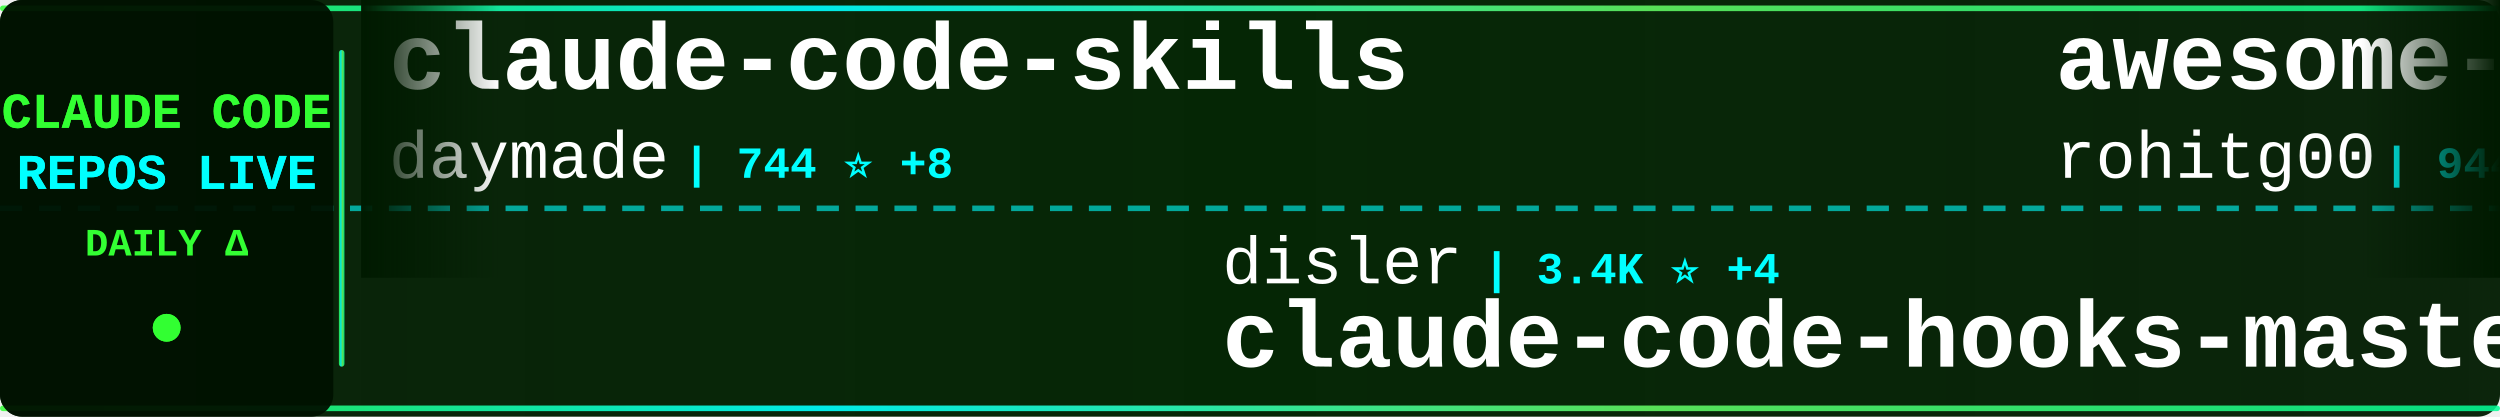
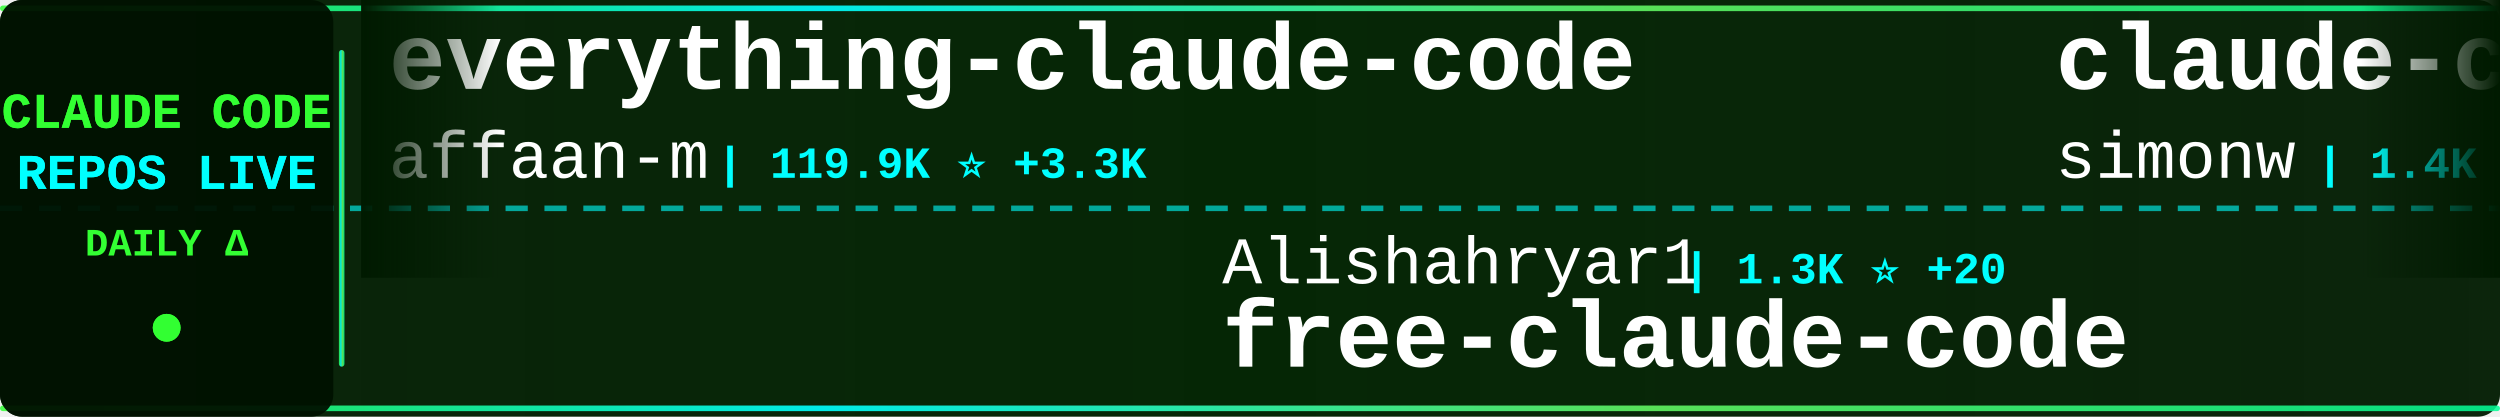
<svg xmlns="http://www.w3.org/2000/svg" width="900" height="150">
  <defs>
    <linearGradient id="tickerBg" x1="0%" y1="0%" x2="100%" y2="0%">
      <stop offset="0%" style="stop-color:#001a00;stop-opacity:0.95" />
      <stop offset="50%" style="stop-color:#002200;stop-opacity:0.98" />
      <stop offset="100%" style="stop-color:#001a00;stop-opacity:0.95" />
    </linearGradient>
    <linearGradient id="borderGrad" x1="0%" y1="0%" x2="100%" y2="0%">
      <stop offset="0%" style="stop-color:#33ff33;stop-opacity:0.85">
        <animate attributeName="stop-opacity" values="0.85;1;0.85" dur="2s" repeatCount="indefinite" />
      </stop>
      <stop offset="33%" style="stop-color:#00ffff;stop-opacity:0.9">
        <animate attributeName="stop-opacity" values="0.9;1;0.9" dur="2.2s" repeatCount="indefinite" />
      </stop>
      <stop offset="66%" style="stop-color:#66ff66;stop-opacity:0.85">
        <animate attributeName="stop-opacity" values="0.85;1;0.85" dur="1.8s" repeatCount="indefinite" />
      </stop>
      <stop offset="100%" style="stop-color:#00ff99;stop-opacity:0.85">
        <animate attributeName="stop-opacity" values="0.85;1;0.85" dur="2s" repeatCount="indefinite" />
      </stop>
    </linearGradient>
    <filter id="textGlow">
      <feGaussianBlur stdDeviation="0.1" result="coloredBlur" />
      <feMerge>
        <feMergeNode in="coloredBlur" />
        <feMergeNode in="SourceGraphic" />
      </feMerge>
    </filter>
    <filter id="metricGlow">
      <feGaussianBlur stdDeviation="0.2" result="coloredBlur" />
      <feMerge>
        <feMergeNode in="coloredBlur" />
        <feMergeNode in="SourceGraphic" />
      </feMerge>
    </filter>
    <linearGradient id="leftFade" x1="0%" y1="0%" x2="100%" y2="0%">
      <stop offset="0%" style="stop-color:#001a00;stop-opacity:1" />
      <stop offset="100%" style="stop-color:#001a00;stop-opacity:0" />
    </linearGradient>
    <linearGradient id="rightFade" x1="0%" y1="0%" x2="100%" y2="0%">
      <stop offset="0%" style="stop-color:#001a00;stop-opacity:0" />
      <stop offset="100%" style="stop-color:#001a00;stop-opacity:1" />
    </linearGradient>
  </defs>
  <rect width="900" height="150" fill="url(#tickerBg)" rx="8" />
  <rect x="0" y="2" width="900" height="2" fill="url(#borderGrad)" rx="1" />
  <rect x="0" y="146" width="900" height="2" fill="url(#borderGrad)" rx="1" />
  <line x1="0" y1="75" x2="900" y2="75" stroke="#00ffff" stroke-width="2" stroke-dasharray="8 6" opacity="0.6" />
  <rect x="0" y="0" width="120" height="150" fill="#001100" opacity="0.95" rx="8" />
  <text x="60" y="46" font-family="'Courier New', monospace" font-size="18" font-weight="bold" fill="#33ff33" text-anchor="middle" filter="url(#textGlow)">
    CLAUDE CODE
  </text>
  <text x="60" y="68" font-family="'Courier New', monospace" font-size="18" font-weight="bold" fill="#00ffff" text-anchor="middle" filter="url(#textGlow)">
    REPOS LIVE
  </text>
  <text x="60" y="92" font-family="'Courier New', monospace" font-size="14" font-weight="bold" fill="#33ff33" text-anchor="middle">
    DAILY Δ
  </text>
  <circle cx="60" cy="118" r="5" fill="#33ff33" filter="url(#metricGlow)">
    <animate attributeName="r" values="4;6;4" dur="1.5s" repeatCount="indefinite" />
    <animate attributeName="opacity" values="0.6;1;0.6" dur="1.5s" repeatCount="indefinite" />
  </circle>
  <rect x="122" y="18" width="2" height="114" fill="url(#borderGrad)" rx="1" />
  <clipPath id="tickerClip">
    <rect x="130" y="0" width="770" height="150" />
  </clipPath>
  <g clip-path="url(#tickerClip)">
    <g id="tickerItems">
      <animateTransform attributeName="transform" attributeType="XML" type="translate" from="0 0" to="-3000 0" dur="54s" repeatCount="indefinite" />
      <g transform="translate(0, 0)">
-         <text x="140" y="32" font-family="'Courier New', monospace" font-size="34" font-weight="bold" fill="#ffffff">claude-code-skills</text>
-         <text x="140" y="64" font-family="'Courier New', monospace" font-size="24" font-weight="normal" fill="#ffffff" opacity="1.0">daymade</text>
-         <text x="246" y="64" font-family="'Courier New', monospace" font-size="16" font-weight="bold" fill="#00ffff"> | 744 ⭐ +8</text>
+         <text x="140" y="32" font-family="'Courier New', monospace" font-size="34" font-weight="bold" fill="#ffffff">everything-claude-code</text>
+         <text x="140" y="64" font-family="'Courier New', monospace" font-size="24" font-weight="normal" fill="#ffffff" opacity="1.0">affaan-m</text>
+         <text x="258" y="64" font-family="'Courier New', monospace" font-size="16" font-weight="bold" fill="#00ffff"> | 119.9K ⭐ +3.3K</text>
      </g>
      <g transform="translate(300, 0)">
-         <text x="140" y="102" font-family="'Courier New', monospace" font-size="24" font-weight="normal" fill="#ffffff" opacity="1.0">disler</text>
-         <text x="234" y="102" font-family="'Courier New', monospace" font-size="16" font-weight="bold" fill="#00ffff"> | 3.4K ⭐ +4</text>
-         <text x="140" y="132" font-family="'Courier New', monospace" font-size="34" font-weight="bold" fill="#ffffff">claude-code-hooks-master...</text>
+         <text x="140" y="102" font-family="'Courier New', monospace" font-size="24" font-weight="normal" fill="#ffffff" opacity="1.0">Alishahryar1</text>
+         <text x="306" y="102" font-family="'Courier New', monospace" font-size="16" font-weight="bold" fill="#00ffff"> | 1.3K ⭐ +20</text>
+         <text x="140" y="132" font-family="'Courier New', monospace" font-size="34" font-weight="bold" fill="#ffffff">free-claude-code</text>
      </g>
      <g transform="translate(600, 0)">
-         <text x="140" y="32" font-family="'Courier New', monospace" font-size="34" font-weight="bold" fill="#ffffff">awesome-claude-code-tool...</text>
-         <text x="140" y="64" font-family="'Courier New', monospace" font-size="24" font-weight="normal" fill="#ffffff" opacity="1.0">rohitg00</text>
-         <text x="258" y="64" font-family="'Courier New', monospace" font-size="16" font-weight="bold" fill="#00ffff"> | 944 ⭐ +8</text>
+         <text x="140" y="32" font-family="'Courier New', monospace" font-size="34" font-weight="bold" fill="#ffffff">claude-code-transcripts</text>
+         <text x="140" y="64" font-family="'Courier New', monospace" font-size="24" font-weight="normal" fill="#ffffff" opacity="1.0">simonw</text>
+         <text x="234" y="64" font-family="'Courier New', monospace" font-size="16" font-weight="bold" fill="#00ffff"> | 1.4K ⭐ +21</text>
      </g>
      <g transform="translate(900, 0)">
-         <text x="140" y="102" font-family="'Courier New', monospace" font-size="24" font-weight="normal" fill="#ffffff" opacity="1.0">anthropics</text>
-         <text x="282" y="102" font-family="'Courier New', monospace" font-size="16" font-weight="bold" fill="#00ffff"> | 4.1K ⭐ +15</text>
-         <text x="140" y="132" font-family="'Courier New', monospace" font-size="34" font-weight="bold" fill="#ffffff">claude-code-security-rev...</text>
+         <text x="140" y="102" font-family="'Courier New', monospace" font-size="24" font-weight="normal" fill="#ffffff" opacity="1.0">davila7</text>
+         <text x="246" y="102" font-family="'Courier New', monospace" font-size="16" font-weight="bold" fill="#00ffff"> | 23.8K ⭐ +58</text>
+         <text x="140" y="132" font-family="'Courier New', monospace" font-size="34" font-weight="bold" fill="#ffffff">claude-code-templates</text>
      </g>
      <g transform="translate(1200, 0)">
-         <text x="140" y="32" font-family="'Courier New', monospace" font-size="34" font-weight="bold" fill="#ffffff">claude-code-ultimate-gui...</text>
-         <text x="140" y="64" font-family="'Courier New', monospace" font-size="24" font-weight="normal" fill="#ffffff" opacity="1.0">FlorianBruniaux</text>
-         <text x="342" y="64" font-family="'Courier New', monospace" font-size="16" font-weight="bold" fill="#00ffff"> | 2.5K ⭐ +81</text>
+         <text x="140" y="32" font-family="'Courier New', monospace" font-size="34" font-weight="bold" fill="#ffffff">claude-code</text>
+         <text x="140" y="64" font-family="'Courier New', monospace" font-size="24" font-weight="normal" fill="#ffffff" opacity="1.0">anthropics</text>
+         <text x="282" y="64" font-family="'Courier New', monospace" font-size="16" font-weight="bold" fill="#00ffff"> | 84.6K ⭐ +424</text>
      </g>
      <g transform="translate(1500, 0)">
-         <text x="140" y="102" font-family="'Courier New', monospace" font-size="24" font-weight="normal" fill="#ffffff" opacity="1.0">shanraisshan</text>
-         <text x="306" y="102" font-family="'Courier New', monospace" font-size="16" font-weight="bold" fill="#00ffff"> | 24.4K ⭐ +926</text>
-         <text x="140" y="132" font-family="'Courier New', monospace" font-size="34" font-weight="bold" fill="#ffffff">claude-code-best-practic...</text>
+         <text x="140" y="102" font-family="'Courier New', monospace" font-size="24" font-weight="normal" fill="#ffffff" opacity="1.0">fuergaosi233</text>
+         <text x="306" y="102" font-family="'Courier New', monospace" font-size="16" font-weight="bold" fill="#00ffff"> | 2.3K ⭐ +12</text>
+         <text x="140" y="132" font-family="'Courier New', monospace" font-size="34" font-weight="bold" fill="#ffffff">claude-code-proxy</text>
      </g>
      <g transform="translate(1800, 0)">
-         <text x="140" y="32" font-family="'Courier New', monospace" font-size="34" font-weight="bold" fill="#ffffff">claude-code-hooks-multi-...</text>
-         <text x="140" y="64" font-family="'Courier New', monospace" font-size="24" font-weight="normal" fill="#ffffff" opacity="1.0">disler</text>
-         <text x="234" y="64" font-family="'Courier New', monospace" font-size="16" font-weight="bold" fill="#00ffff"> | 1.3K ⭐ +4</text>
+         <text x="140" y="32" font-family="'Courier New', monospace" font-size="34" font-weight="bold" fill="#ffffff">claude-code</text>
+         <text x="140" y="64" font-family="'Courier New', monospace" font-size="24" font-weight="normal" fill="#ffffff" opacity="1.0">MadAppGang</text>
+         <text x="282" y="64" font-family="'Courier New', monospace" font-size="16" font-weight="bold" fill="#00ffff"> | 248 ⭐</text>
      </g>
      <g transform="translate(2100, 0)">
-         <text x="140" y="102" font-family="'Courier New', monospace" font-size="24" font-weight="normal" fill="#ffffff" opacity="1.0">anthropics</text>
-         <text x="282" y="102" font-family="'Courier New', monospace" font-size="16" font-weight="bold" fill="#00ffff"> | 6.7K ⭐ +23</text>
-         <text x="140" y="132" font-family="'Courier New', monospace" font-size="34" font-weight="bold" fill="#ffffff">claude-code-action</text>
+         <text x="140" y="102" font-family="'Courier New', monospace" font-size="24" font-weight="normal" fill="#ffffff" opacity="1.0">kepano</text>
+         <text x="234" y="102" font-family="'Courier New', monospace" font-size="16" font-weight="bold" fill="#00ffff"> | 18.4K ⭐ +269</text>
+         <text x="140" y="132" font-family="'Courier New', monospace" font-size="34" font-weight="bold" fill="#ffffff">obsidian-skills</text>
      </g>
      <g transform="translate(2400, 0)">
        <text x="140" y="32" font-family="'Courier New', monospace" font-size="34" font-weight="bold" fill="#ffffff">claudecodeui</text>
        <text x="140" y="64" font-family="'Courier New', monospace" font-size="24" font-weight="normal" fill="#ffffff" opacity="1.0">siteboon</text>
-         <text x="258" y="64" font-family="'Courier New', monospace" font-size="16" font-weight="bold" fill="#00ffff"> | 9.1K ⭐ +35</text>
+         <text x="258" y="64" font-family="'Courier New', monospace" font-size="16" font-weight="bold" fill="#00ffff"> | 9.2K ⭐ +44</text>
      </g>
      <g transform="translate(2700, 0)">
-         <text x="140" y="102" font-family="'Courier New', monospace" font-size="24" font-weight="normal" fill="#ffffff" opacity="1.0">anthropics</text>
-         <text x="282" y="102" font-family="'Courier New', monospace" font-size="16" font-weight="bold" fill="#00ffff"> | 15.3K ⭐ +140</text>
-         <text x="140" y="132" font-family="'Courier New', monospace" font-size="34" font-weight="bold" fill="#ffffff">claude-plugins-official</text>
+         <text x="140" y="102" font-family="'Courier New', monospace" font-size="24" font-weight="normal" fill="#ffffff" opacity="1.0">sugyan</text>
+         <text x="234" y="102" font-family="'Courier New', monospace" font-size="16" font-weight="bold" fill="#00ffff"> | 989 ⭐ +3</text>
+         <text x="140" y="132" font-family="'Courier New', monospace" font-size="34" font-weight="bold" fill="#ffffff">claude-code-webui</text>
      </g>
      <g transform="translate(3000, 0)">
-         <text x="140" y="32" font-family="'Courier New', monospace" font-size="34" font-weight="bold" fill="#ffffff">claude-code-skills</text>
-         <text x="140" y="64" font-family="'Courier New', monospace" font-size="24" font-weight="normal" fill="#ffffff" opacity="1.0">daymade</text>
-         <text x="246" y="64" font-family="'Courier New', monospace" font-size="16" font-weight="bold" fill="#00ffff"> | 744 ⭐ +8</text>
+         <text x="140" y="32" font-family="'Courier New', monospace" font-size="34" font-weight="bold" fill="#ffffff">everything-claude-code</text>
+         <text x="140" y="64" font-family="'Courier New', monospace" font-size="24" font-weight="normal" fill="#ffffff" opacity="1.0">affaan-m</text>
+         <text x="258" y="64" font-family="'Courier New', monospace" font-size="16" font-weight="bold" fill="#00ffff"> | 119.9K ⭐ +3.3K</text>
      </g>
      <g transform="translate(3300, 0)">
-         <text x="140" y="102" font-family="'Courier New', monospace" font-size="24" font-weight="normal" fill="#ffffff" opacity="1.0">disler</text>
-         <text x="234" y="102" font-family="'Courier New', monospace" font-size="16" font-weight="bold" fill="#00ffff"> | 3.4K ⭐ +4</text>
-         <text x="140" y="132" font-family="'Courier New', monospace" font-size="34" font-weight="bold" fill="#ffffff">claude-code-hooks-master...</text>
+         <text x="140" y="102" font-family="'Courier New', monospace" font-size="24" font-weight="normal" fill="#ffffff" opacity="1.0">Alishahryar1</text>
+         <text x="306" y="102" font-family="'Courier New', monospace" font-size="16" font-weight="bold" fill="#00ffff"> | 1.3K ⭐ +20</text>
+         <text x="140" y="132" font-family="'Courier New', monospace" font-size="34" font-weight="bold" fill="#ffffff">free-claude-code</text>
      </g>
      <g transform="translate(3600, 0)">
-         <text x="140" y="32" font-family="'Courier New', monospace" font-size="34" font-weight="bold" fill="#ffffff">awesome-claude-code-tool...</text>
-         <text x="140" y="64" font-family="'Courier New', monospace" font-size="24" font-weight="normal" fill="#ffffff" opacity="1.0">rohitg00</text>
-         <text x="258" y="64" font-family="'Courier New', monospace" font-size="16" font-weight="bold" fill="#00ffff"> | 944 ⭐ +8</text>
+         <text x="140" y="32" font-family="'Courier New', monospace" font-size="34" font-weight="bold" fill="#ffffff">claude-code-transcripts</text>
+         <text x="140" y="64" font-family="'Courier New', monospace" font-size="24" font-weight="normal" fill="#ffffff" opacity="1.0">simonw</text>
+         <text x="234" y="64" font-family="'Courier New', monospace" font-size="16" font-weight="bold" fill="#00ffff"> | 1.4K ⭐ +21</text>
      </g>
      <g transform="translate(3900, 0)">
-         <text x="140" y="102" font-family="'Courier New', monospace" font-size="24" font-weight="normal" fill="#ffffff" opacity="1.0">anthropics</text>
-         <text x="282" y="102" font-family="'Courier New', monospace" font-size="16" font-weight="bold" fill="#00ffff"> | 4.1K ⭐ +15</text>
-         <text x="140" y="132" font-family="'Courier New', monospace" font-size="34" font-weight="bold" fill="#ffffff">claude-code-security-rev...</text>
+         <text x="140" y="102" font-family="'Courier New', monospace" font-size="24" font-weight="normal" fill="#ffffff" opacity="1.0">davila7</text>
+         <text x="246" y="102" font-family="'Courier New', monospace" font-size="16" font-weight="bold" fill="#00ffff"> | 23.8K ⭐ +58</text>
+         <text x="140" y="132" font-family="'Courier New', monospace" font-size="34" font-weight="bold" fill="#ffffff">claude-code-templates</text>
      </g>
    </g>
  </g>
  <rect x="130" y="0" width="50" height="100" fill="url(#leftFade)" />
  <rect x="850" y="0" width="50" height="100" fill="url(#rightFade)" />
</svg>
